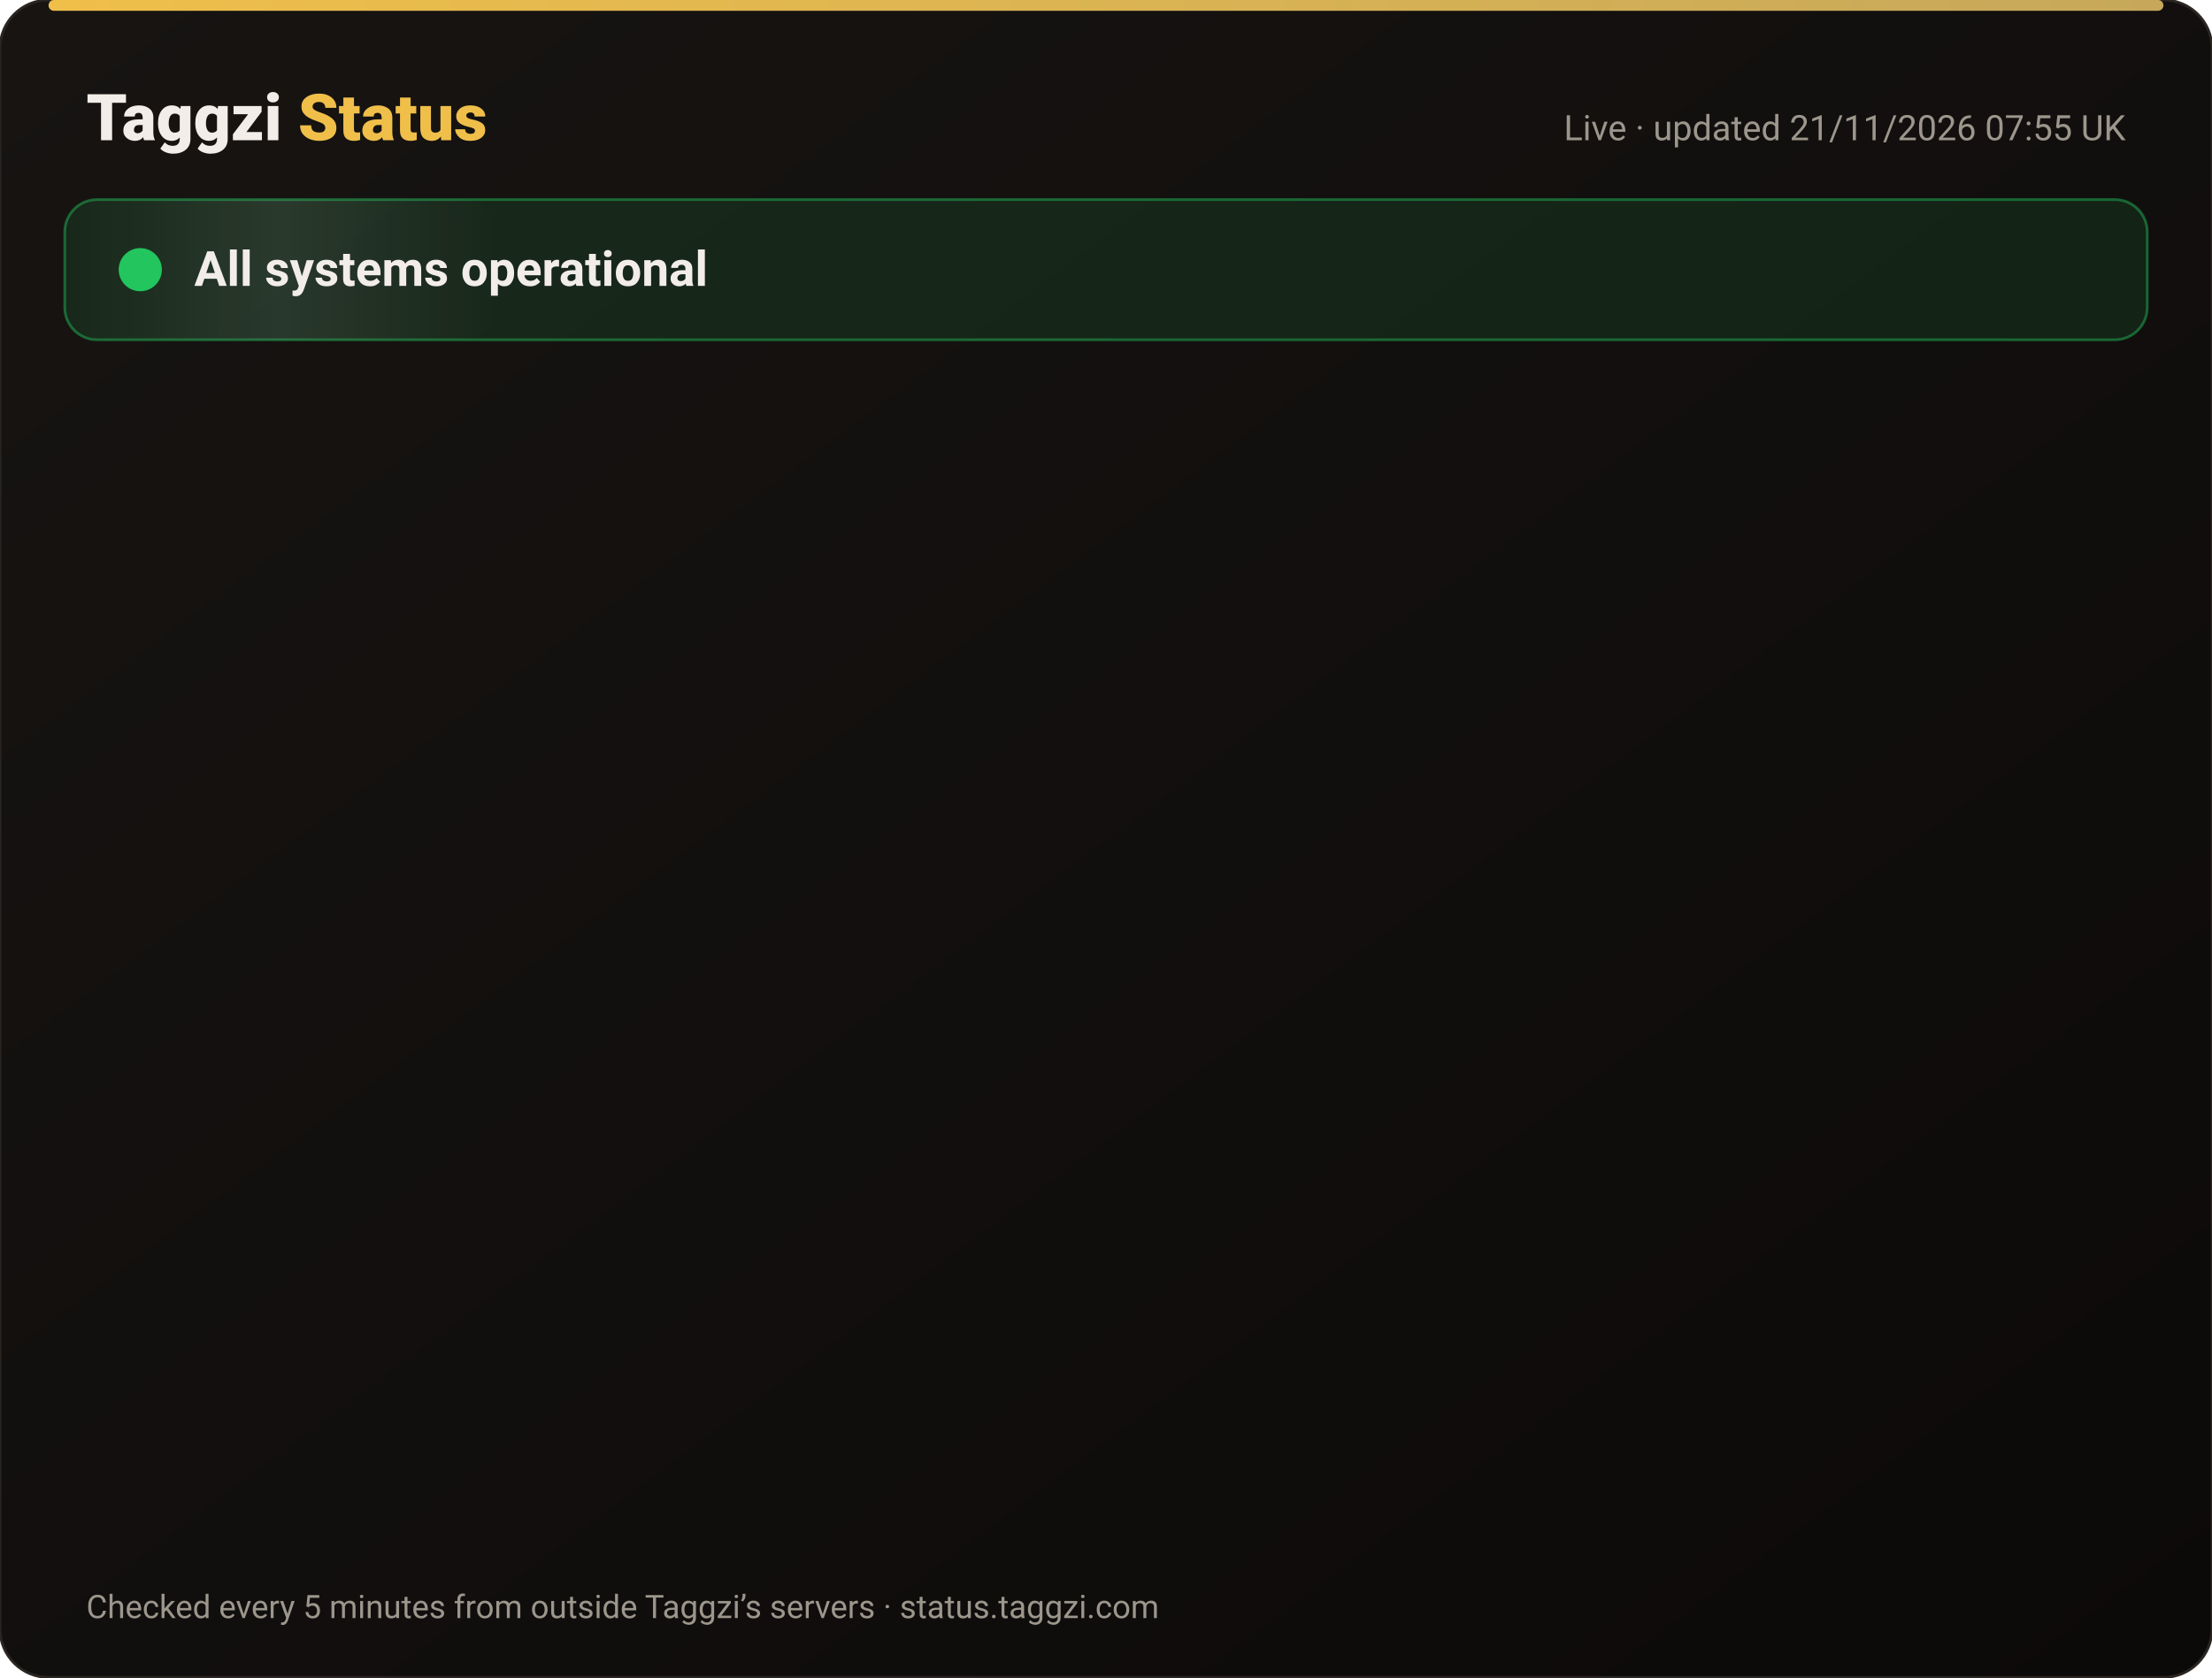
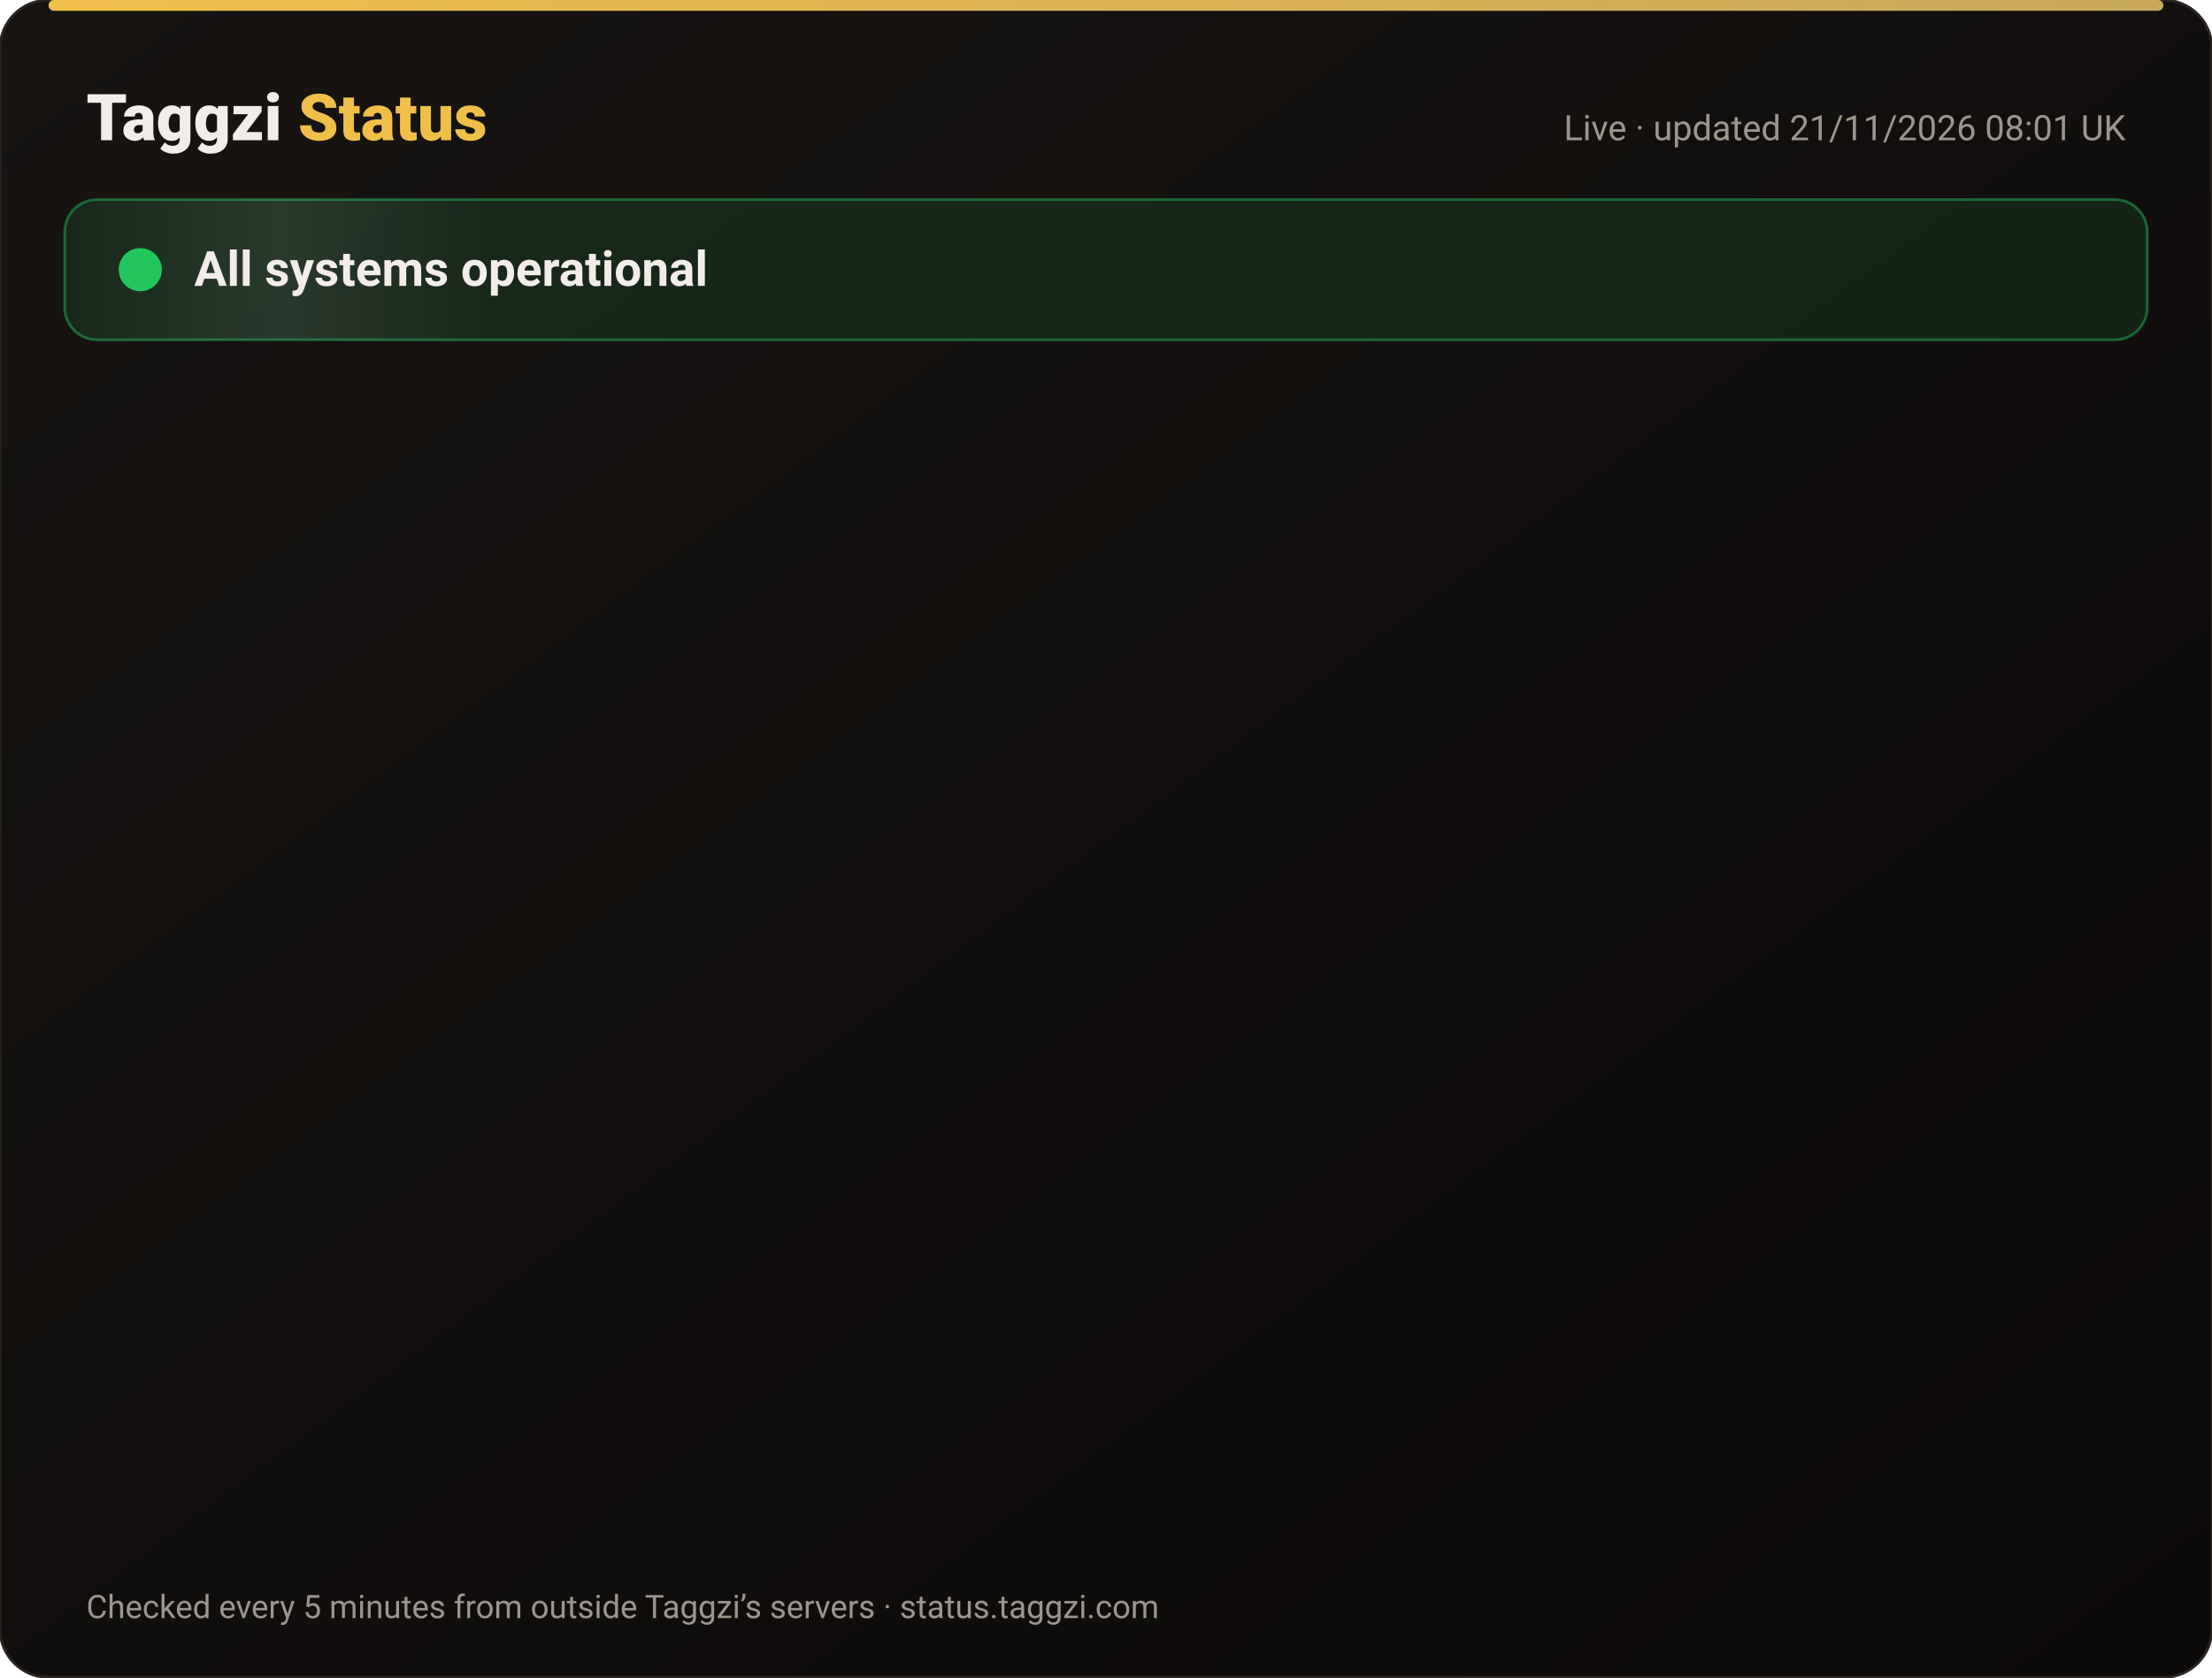
<svg xmlns="http://www.w3.org/2000/svg" width="820" height="622" viewBox="0 0 820 622" font-family="-apple-system,Segoe UI,Roboto,Helvetica,Arial,sans-serif">
  <defs>
    <linearGradient id="bg" x1="0" y1="0" x2="1" y2="1">
      <stop offset="0" stop-color="#171412" />
      <stop offset="1" stop-color="#0C0A09" />
    </linearGradient>
    <linearGradient id="gold" x1="0" x2="1">
      <stop offset="0" stop-color="#F0BF4A" />
      <stop offset="1" stop-color="#c6a85b" />
    </linearGradient>
    <linearGradient id="shine" x1="0" x2="1">
      <stop offset="0" stop-color="#fff" stop-opacity="0" />
      <stop offset=".5" stop-color="#fff" stop-opacity=".08" />
      <stop offset="1" stop-color="#fff" stop-opacity="0" />
    </linearGradient>
  </defs>
  <rect width="820" height="622" rx="18" fill="url(#bg)" stroke="#2a2521" />
  <rect x="18" y="0" width="784" height="4" rx="2" fill="url(#gold)" />
  <text x="32" y="52" font-size="24" font-weight="800" fill="#F2EDE8">Taggzi <tspan fill="#F0BF4A">Status</tspan>
  </text>
-   <text x="788" y="52" font-size="13" fill="#9C968C" text-anchor="end">Live · updated 21/11/2026 07:55 UK</text>
+   <text x="788" y="52" font-size="13" fill="#9C968C" text-anchor="end">Live · updated 21/11/2026 08:01 UK</text>
  <rect x="24" y="74" width="772" height="52" rx="12" fill="#22c55e" fill-opacity=".12" stroke="#22c55e" stroke-opacity=".45" />
  <rect x="24" y="74" width="160" height="52" rx="12" fill="url(#shine)">
    <animate attributeName="x" from="-160" to="820" dur="4s" repeatCount="indefinite" />
  </rect>
  <circle cx="52" cy="100" r="7" fill="#22c55e" />
  <circle cx="52" cy="100" r="7" fill="none" stroke="#22c55e" stroke-width="2">
    <animate attributeName="r" values="7;15;7" dur="2s" repeatCount="indefinite" />
    <animate attributeName="opacity" values=".9;0;.9" dur="2s" repeatCount="indefinite" />
  </circle>
  <text x="72" y="106" font-size="18" font-weight="700" fill="#F2EDE8">All systems operational</text>
  <g opacity="0">
    <animate attributeName="opacity" from="0" to="1" begin="0.00s" dur=".6s" fill="freeze" />
    <line x1="32" y1="188" x2="788" y2="188" stroke="#2a2521" />
    <circle cx="44" cy="166" r="6" fill="#22c55e">
      <animate attributeName="opacity" values="1;.45;1" dur="2.4s" begin="0.00s" repeatCount="indefinite" />
    </circle>
    <text x="62" y="171" font-size="15" font-weight="650" fill="#F2EDE8">Website</text>
    <text x="630" y="171" font-size="13" fill="#9C968C" text-anchor="end">99.97% uptime</text>
    <rect x="648" y="154" width="140" height="24" rx="12" fill="#22c55e" fill-opacity=".14" stroke="#22c55e" stroke-opacity=".5" />
    <text x="718" y="171" font-size="12" font-weight="700" fill="#22c55e" text-anchor="middle">Operational</text>
  </g>
  <g opacity="0">
    <animate attributeName="opacity" from="0" to="1" begin="0.15s" dur=".6s" fill="freeze" />
    <line x1="32" y1="234" x2="788" y2="234" stroke="#2a2521" />
    <circle cx="44" cy="212" r="6" fill="#22c55e">
      <animate attributeName="opacity" values="1;.45;1" dur="2.4s" begin="0.15s" repeatCount="indefinite" />
    </circle>
    <text x="62" y="217" font-size="15" font-weight="650" fill="#F2EDE8">Tag scans</text>
    <text x="630" y="217" font-size="13" fill="#9C968C" text-anchor="end">99.97% uptime</text>
    <rect x="648" y="200" width="140" height="24" rx="12" fill="#22c55e" fill-opacity=".14" stroke="#22c55e" stroke-opacity=".5" />
    <text x="718" y="217" font-size="12" font-weight="700" fill="#22c55e" text-anchor="middle">Operational</text>
  </g>
  <g opacity="0">
    <animate attributeName="opacity" from="0" to="1" begin="0.30s" dur=".6s" fill="freeze" />
    <line x1="32" y1="280" x2="788" y2="280" stroke="#2a2521" />
    <circle cx="44" cy="258" r="6" fill="#22c55e">
      <animate attributeName="opacity" values="1;.45;1" dur="2.4s" begin="0.30s" repeatCount="indefinite" />
    </circle>
    <text x="62" y="263" font-size="15" font-weight="650" fill="#F2EDE8">Manual tag lookup</text>
    <text x="630" y="263" font-size="13" fill="#9C968C" text-anchor="end">99.97% uptime</text>
    <rect x="648" y="246" width="140" height="24" rx="12" fill="#22c55e" fill-opacity=".14" stroke="#22c55e" stroke-opacity=".5" />
    <text x="718" y="263" font-size="12" font-weight="700" fill="#22c55e" text-anchor="middle">Operational</text>
  </g>
  <g opacity="0">
    <animate attributeName="opacity" from="0" to="1" begin="0.45s" dur=".6s" fill="freeze" />
    <line x1="32" y1="326" x2="788" y2="326" stroke="#2a2521" />
    <circle cx="44" cy="304" r="6" fill="#22c55e">
      <animate attributeName="opacity" values="1;.45;1" dur="2.4s" begin="0.45s" repeatCount="indefinite" />
    </circle>
    <text x="62" y="309" font-size="15" font-weight="650" fill="#F2EDE8">App &amp; login</text>
    <text x="630" y="309" font-size="13" fill="#9C968C" text-anchor="end">99.97% uptime</text>
    <rect x="648" y="292" width="140" height="24" rx="12" fill="#22c55e" fill-opacity=".14" stroke="#22c55e" stroke-opacity=".5" />
    <text x="718" y="309" font-size="12" font-weight="700" fill="#22c55e" text-anchor="middle">Operational</text>
  </g>
  <g opacity="0">
    <animate attributeName="opacity" from="0" to="1" begin="0.60s" dur=".6s" fill="freeze" />
    <line x1="32" y1="372" x2="788" y2="372" stroke="#2a2521" />
    <circle cx="44" cy="350" r="6" fill="#22c55e">
      <animate attributeName="opacity" values="1;.45;1" dur="2.4s" begin="0.60s" repeatCount="indefinite" />
    </circle>
    <text x="62" y="355" font-size="15" font-weight="650" fill="#F2EDE8">Community alerts</text>
    <text x="630" y="355" font-size="13" fill="#9C968C" text-anchor="end">99.97% uptime</text>
    <rect x="648" y="338" width="140" height="24" rx="12" fill="#22c55e" fill-opacity=".14" stroke="#22c55e" stroke-opacity=".5" />
    <text x="718" y="355" font-size="12" font-weight="700" fill="#22c55e" text-anchor="middle">Operational</text>
  </g>
  <g opacity="0">
    <animate attributeName="opacity" from="0" to="1" begin="0.75s" dur=".6s" fill="freeze" />
    <line x1="32" y1="418" x2="788" y2="418" stroke="#2a2521" />
    <circle cx="44" cy="396" r="6" fill="#22c55e">
      <animate attributeName="opacity" values="1;.45;1" dur="2.4s" begin="0.75s" repeatCount="indefinite" />
    </circle>
    <text x="62" y="401" font-size="15" font-weight="650" fill="#F2EDE8">Private calling</text>
    <text x="630" y="401" font-size="13" fill="#9C968C" text-anchor="end">99.97% uptime</text>
    <rect x="648" y="384" width="140" height="24" rx="12" fill="#22c55e" fill-opacity=".14" stroke="#22c55e" stroke-opacity=".5" />
    <text x="718" y="401" font-size="12" font-weight="700" fill="#22c55e" text-anchor="middle">Operational</text>
  </g>
  <g opacity="0">
    <animate attributeName="opacity" from="0" to="1" begin="0.90s" dur=".6s" fill="freeze" />
    <line x1="32" y1="464" x2="788" y2="464" stroke="#2a2521" />
    <circle cx="44" cy="442" r="6" fill="#22c55e">
      <animate attributeName="opacity" values="1;.45;1" dur="2.4s" begin="0.90s" repeatCount="indefinite" />
    </circle>
    <text x="62" y="447" font-size="15" font-weight="650" fill="#F2EDE8">Payments</text>
    <text x="630" y="447" font-size="13" fill="#9C968C" text-anchor="end">99.97% uptime</text>
    <rect x="648" y="430" width="140" height="24" rx="12" fill="#22c55e" fill-opacity=".14" stroke="#22c55e" stroke-opacity=".5" />
    <text x="718" y="447" font-size="12" font-weight="700" fill="#22c55e" text-anchor="middle">Operational</text>
  </g>
  <g opacity="0">
    <animate attributeName="opacity" from="0" to="1" begin="1.05s" dur=".6s" fill="freeze" />
    <line x1="32" y1="510" x2="788" y2="510" stroke="#2a2521" />
    <circle cx="44" cy="488" r="6" fill="#22c55e">
      <animate attributeName="opacity" values="1;.45;1" dur="2.4s" begin="1.05s" repeatCount="indefinite" />
    </circle>
    <text x="62" y="493" font-size="15" font-weight="650" fill="#F2EDE8">Email &amp; support</text>
    <text x="630" y="493" font-size="13" fill="#9C968C" text-anchor="end">99.97% uptime</text>
    <rect x="648" y="476" width="140" height="24" rx="12" fill="#22c55e" fill-opacity=".14" stroke="#22c55e" stroke-opacity=".5" />
    <text x="718" y="493" font-size="12" font-weight="700" fill="#22c55e" text-anchor="middle">Operational</text>
  </g>
  <g opacity="0">
    <animate attributeName="opacity" from="0" to="1" begin="1.20s" dur=".6s" fill="freeze" />
    <line x1="32" y1="556" x2="788" y2="556" stroke="#2a2521" />
    <circle cx="44" cy="534" r="6" fill="#22c55e">
      <animate attributeName="opacity" values="1;.45;1" dur="2.4s" begin="1.20s" repeatCount="indefinite" />
    </circle>
    <text x="62" y="539" font-size="15" font-weight="650" fill="#F2EDE8">Secure connection (SSL)</text>
    <text x="630" y="539" font-size="13" fill="#9C968C" text-anchor="end">100.00% uptime</text>
    <rect x="648" y="522" width="140" height="24" rx="12" fill="#22c55e" fill-opacity=".14" stroke="#22c55e" stroke-opacity=".5" />
    <text x="718" y="539" font-size="12" font-weight="700" fill="#22c55e" text-anchor="middle">Operational</text>
  </g>
  <text x="32" y="600" font-size="12" fill="#9C968C">Checked every 5 minutes from outside Taggzi’s servers · status.taggzi.com</text>
</svg>
